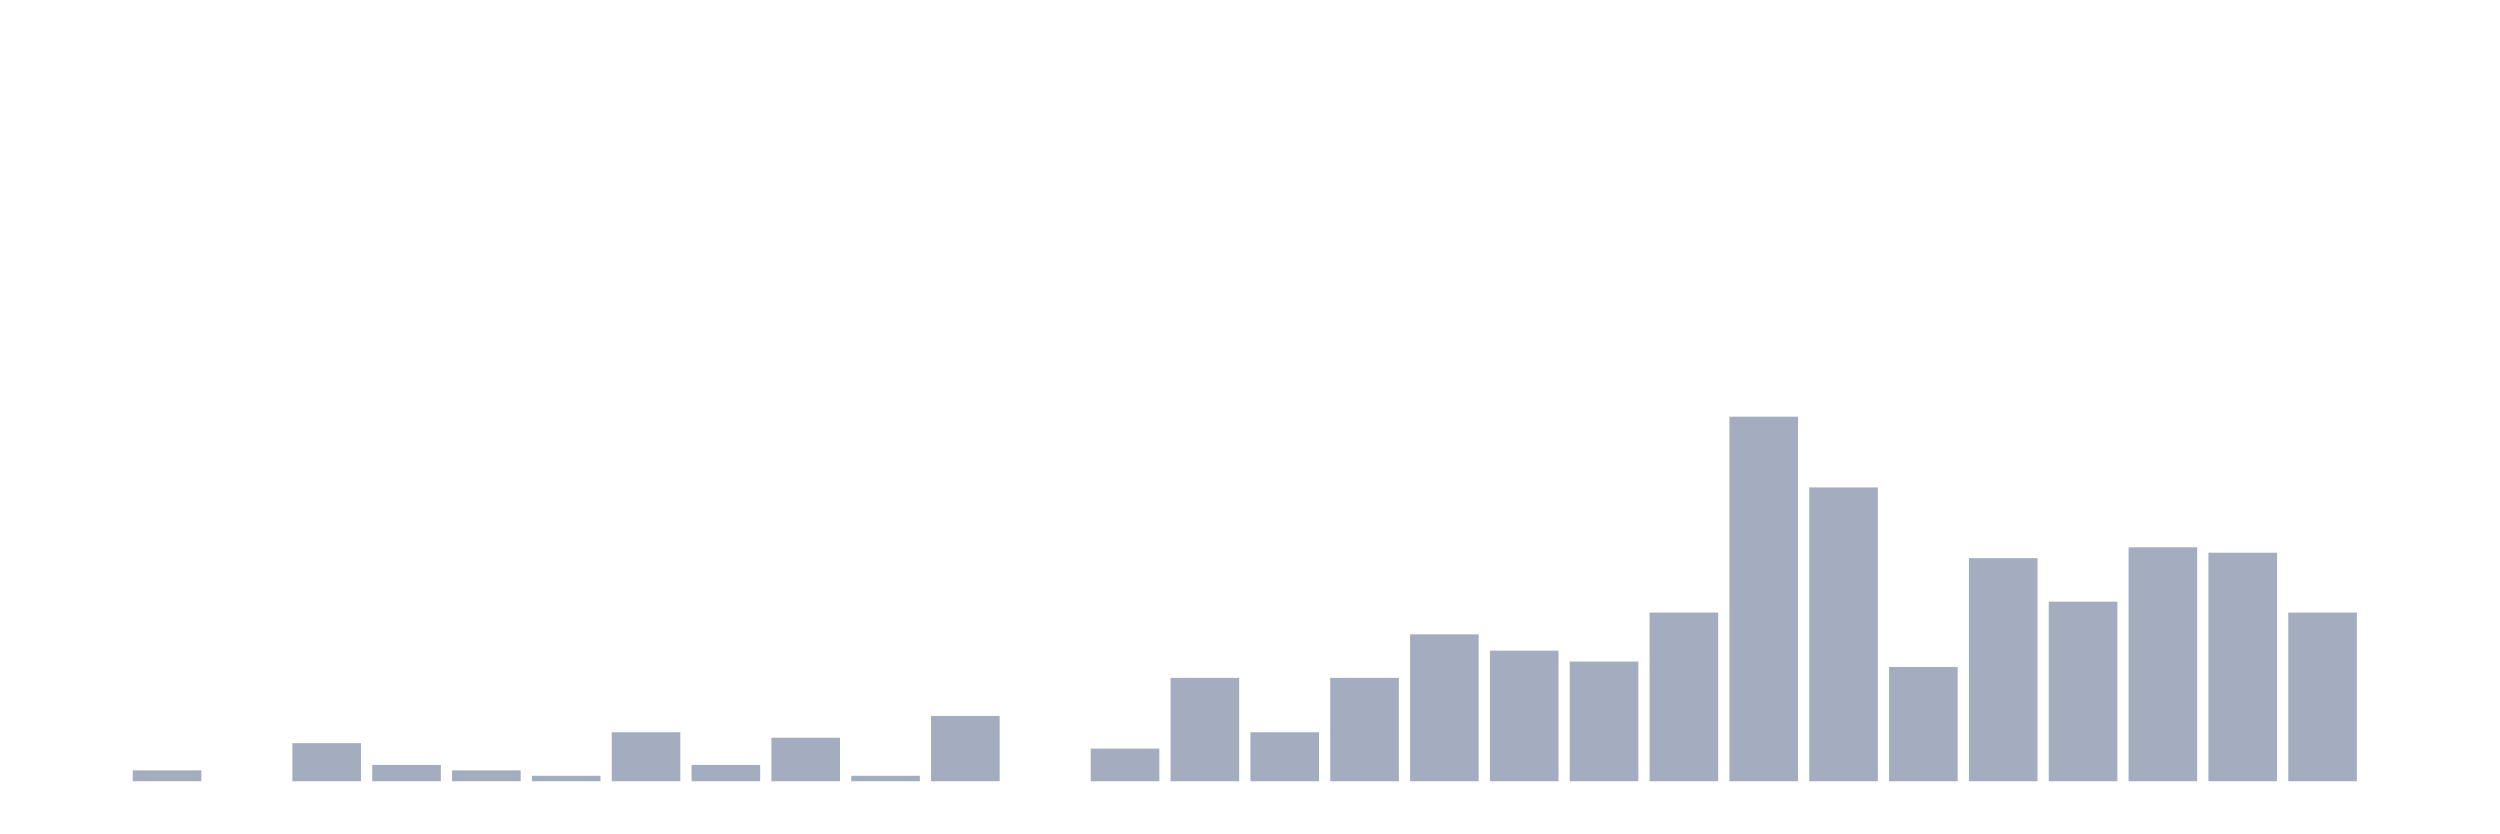
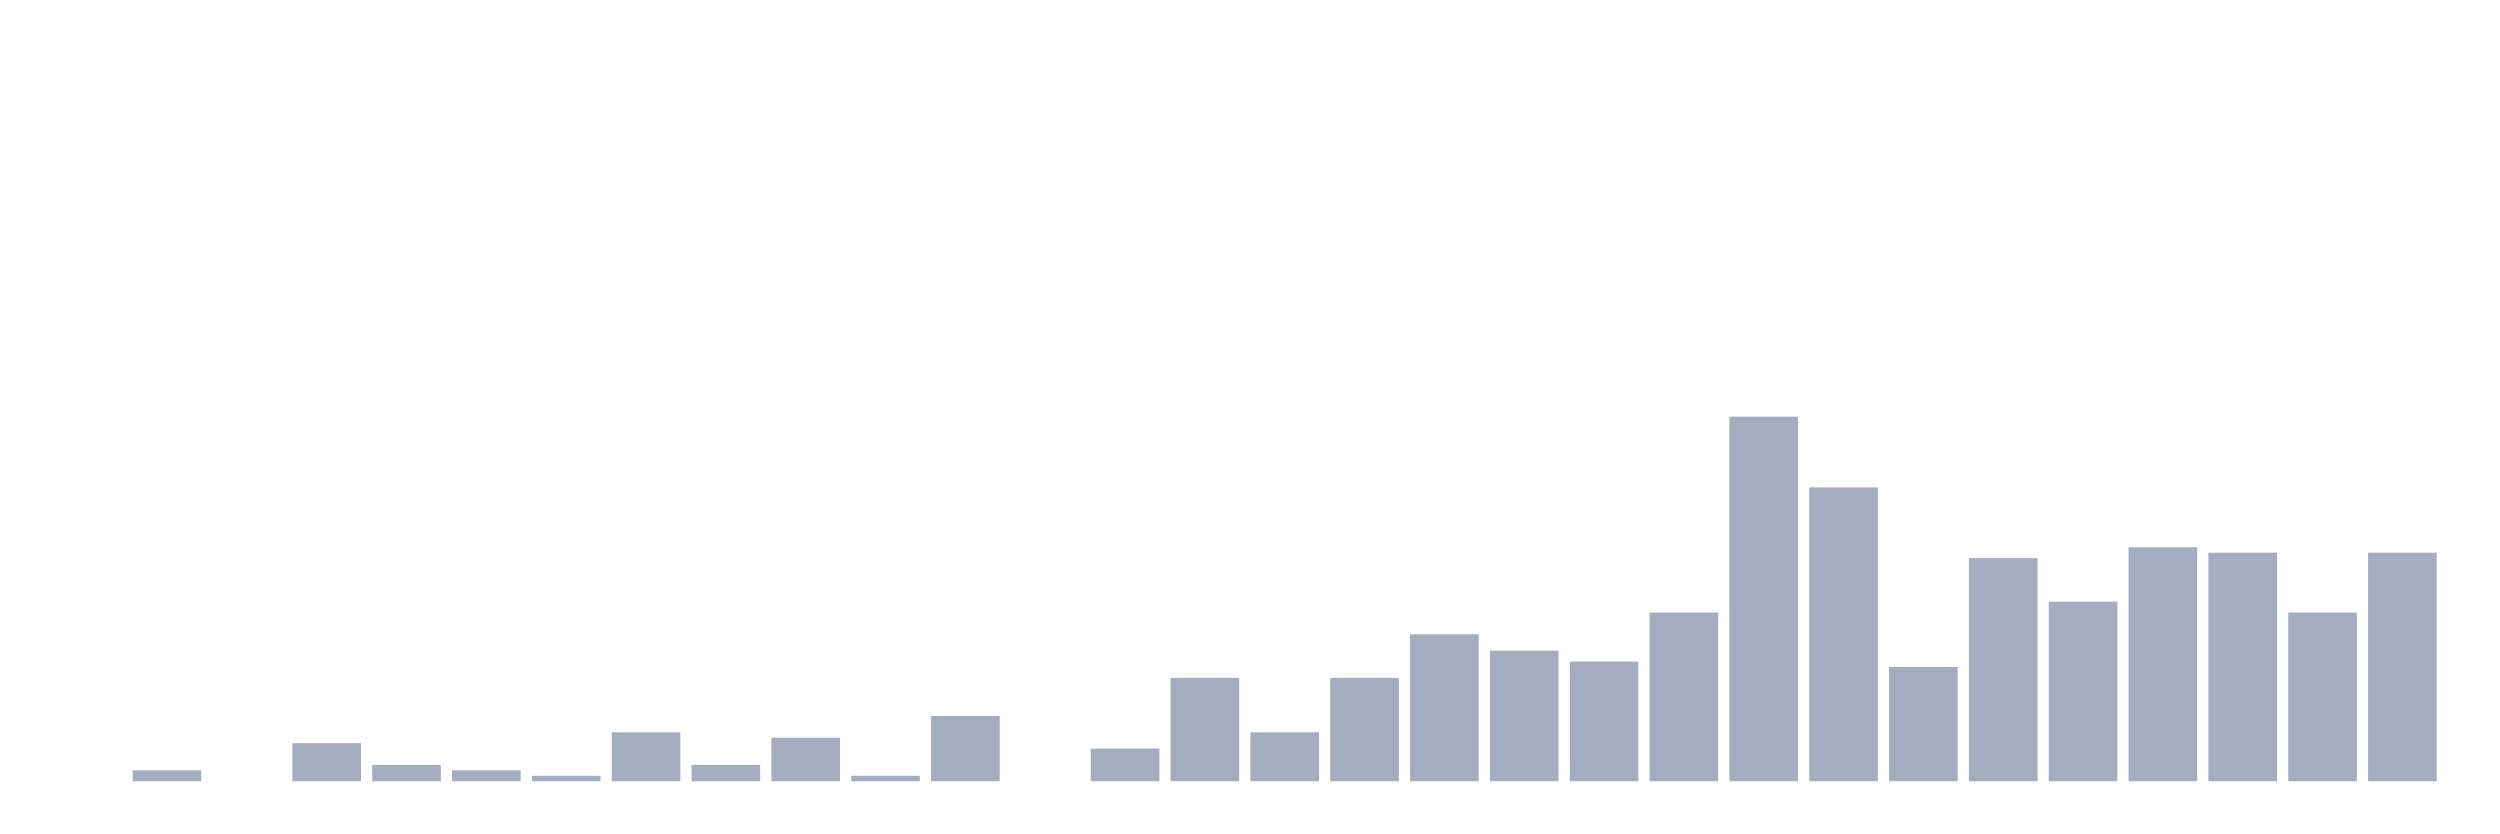
<svg xmlns="http://www.w3.org/2000/svg" viewBox="0 0 480 160">
  <g transform="translate(10,10)">
    <rect class="bar" x="0.153" width="13.175" y="140" height="0" fill="rgb(164,173,192)" />
    <rect class="bar" x="15.482" width="13.175" y="137.91" height="2.09" fill="rgb(164,173,192)" />
    <rect class="bar" x="30.81" width="13.175" y="140" height="0" fill="rgb(164,173,192)" />
    <rect class="bar" x="46.138" width="13.175" y="132.687" height="7.313" fill="rgb(164,173,192)" />
    <rect class="bar" x="61.466" width="13.175" y="136.866" height="3.134" fill="rgb(164,173,192)" />
    <rect class="bar" x="76.794" width="13.175" y="137.91" height="2.09" fill="rgb(164,173,192)" />
    <rect class="bar" x="92.123" width="13.175" y="138.955" height="1.045" fill="rgb(164,173,192)" />
    <rect class="bar" x="107.451" width="13.175" y="130.597" height="9.403" fill="rgb(164,173,192)" />
    <rect class="bar" x="122.779" width="13.175" y="136.866" height="3.134" fill="rgb(164,173,192)" />
    <rect class="bar" x="138.107" width="13.175" y="131.642" height="8.358" fill="rgb(164,173,192)" />
    <rect class="bar" x="153.436" width="13.175" y="138.955" height="1.045" fill="rgb(164,173,192)" />
    <rect class="bar" x="168.764" width="13.175" y="127.463" height="12.537" fill="rgb(164,173,192)" />
    <rect class="bar" x="184.092" width="13.175" y="140" height="0" fill="rgb(164,173,192)" />
    <rect class="bar" x="199.42" width="13.175" y="133.731" height="6.269" fill="rgb(164,173,192)" />
    <rect class="bar" x="214.748" width="13.175" y="120.149" height="19.851" fill="rgb(164,173,192)" />
    <rect class="bar" x="230.077" width="13.175" y="130.597" height="9.403" fill="rgb(164,173,192)" />
    <rect class="bar" x="245.405" width="13.175" y="120.149" height="19.851" fill="rgb(164,173,192)" />
    <rect class="bar" x="260.733" width="13.175" y="111.791" height="28.209" fill="rgb(164,173,192)" />
    <rect class="bar" x="276.061" width="13.175" y="114.925" height="25.075" fill="rgb(164,173,192)" />
    <rect class="bar" x="291.39" width="13.175" y="117.015" height="22.985" fill="rgb(164,173,192)" />
    <rect class="bar" x="306.718" width="13.175" y="107.612" height="32.388" fill="rgb(164,173,192)" />
    <rect class="bar" x="322.046" width="13.175" y="70" height="70" fill="rgb(164,173,192)" />
    <rect class="bar" x="337.374" width="13.175" y="83.582" height="56.418" fill="rgb(164,173,192)" />
    <rect class="bar" x="352.702" width="13.175" y="118.06" height="21.94" fill="rgb(164,173,192)" />
    <rect class="bar" x="368.031" width="13.175" y="97.164" height="42.836" fill="rgb(164,173,192)" />
    <rect class="bar" x="383.359" width="13.175" y="105.522" height="34.478" fill="rgb(164,173,192)" />
    <rect class="bar" x="398.687" width="13.175" y="95.075" height="44.925" fill="rgb(164,173,192)" />
    <rect class="bar" x="414.015" width="13.175" y="96.119" height="43.881" fill="rgb(164,173,192)" />
    <rect class="bar" x="429.344" width="13.175" y="107.612" height="32.388" fill="rgb(164,173,192)" />
-     <rect class="bar" x="444.672" width="13.175" y="140" height="0" fill="rgb(164,173,192)" />
+     <rect class="bar" x="444.672" width="13.175" y="96.119" height="43.881" fill="rgb(164,173,192)" />
  </g>
</svg>
